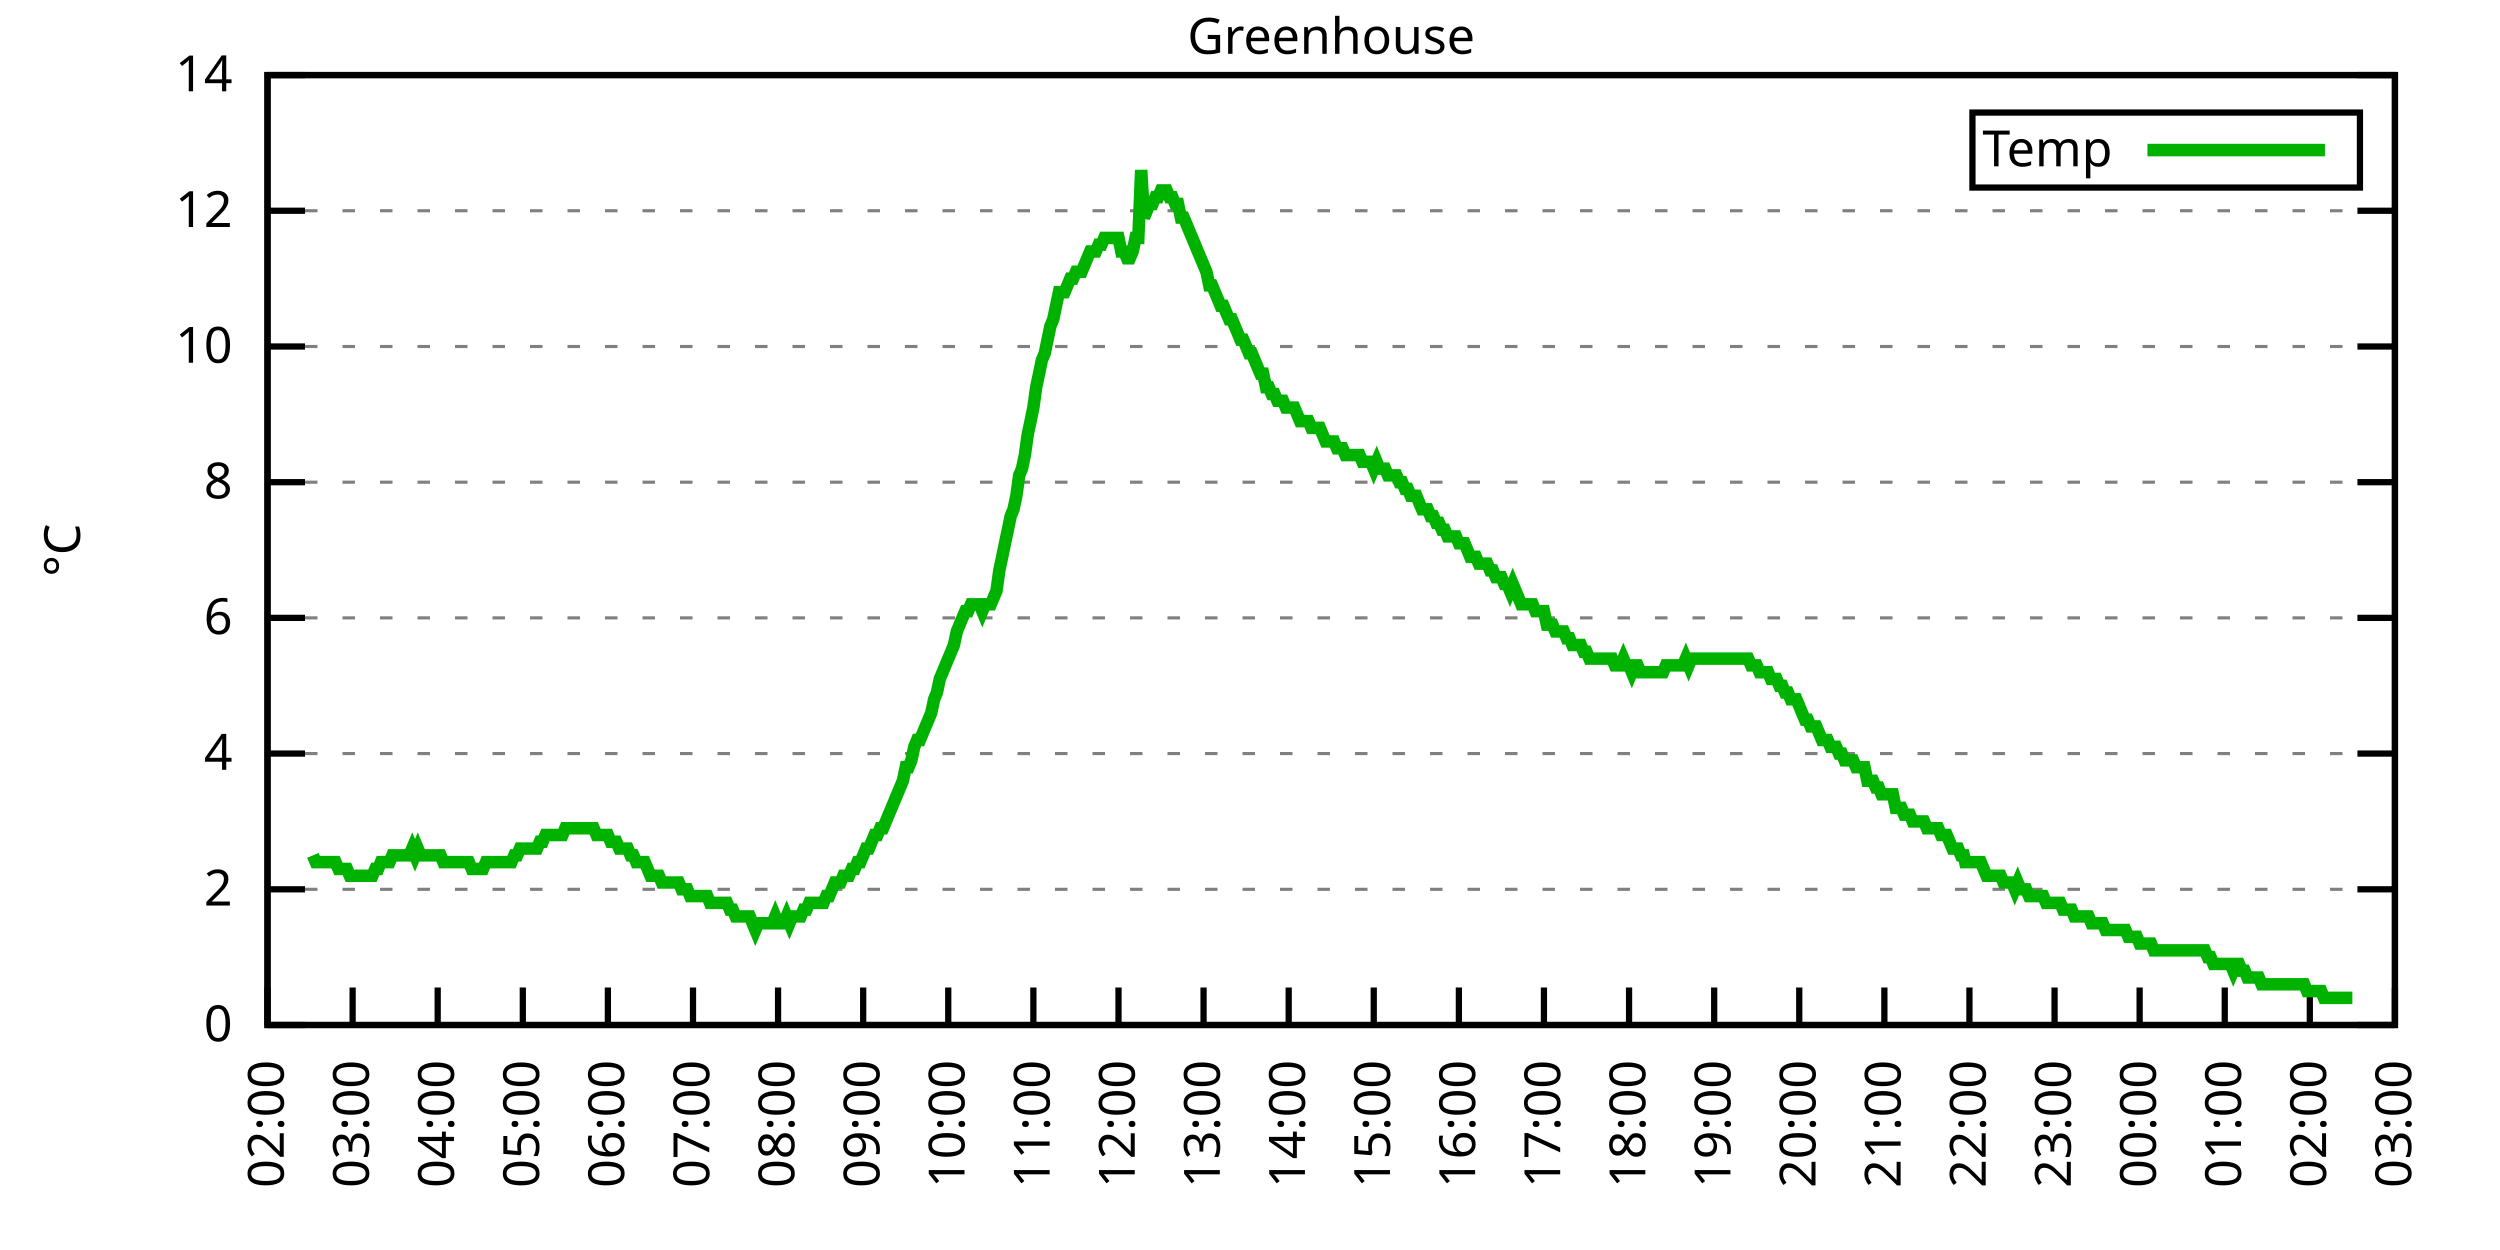
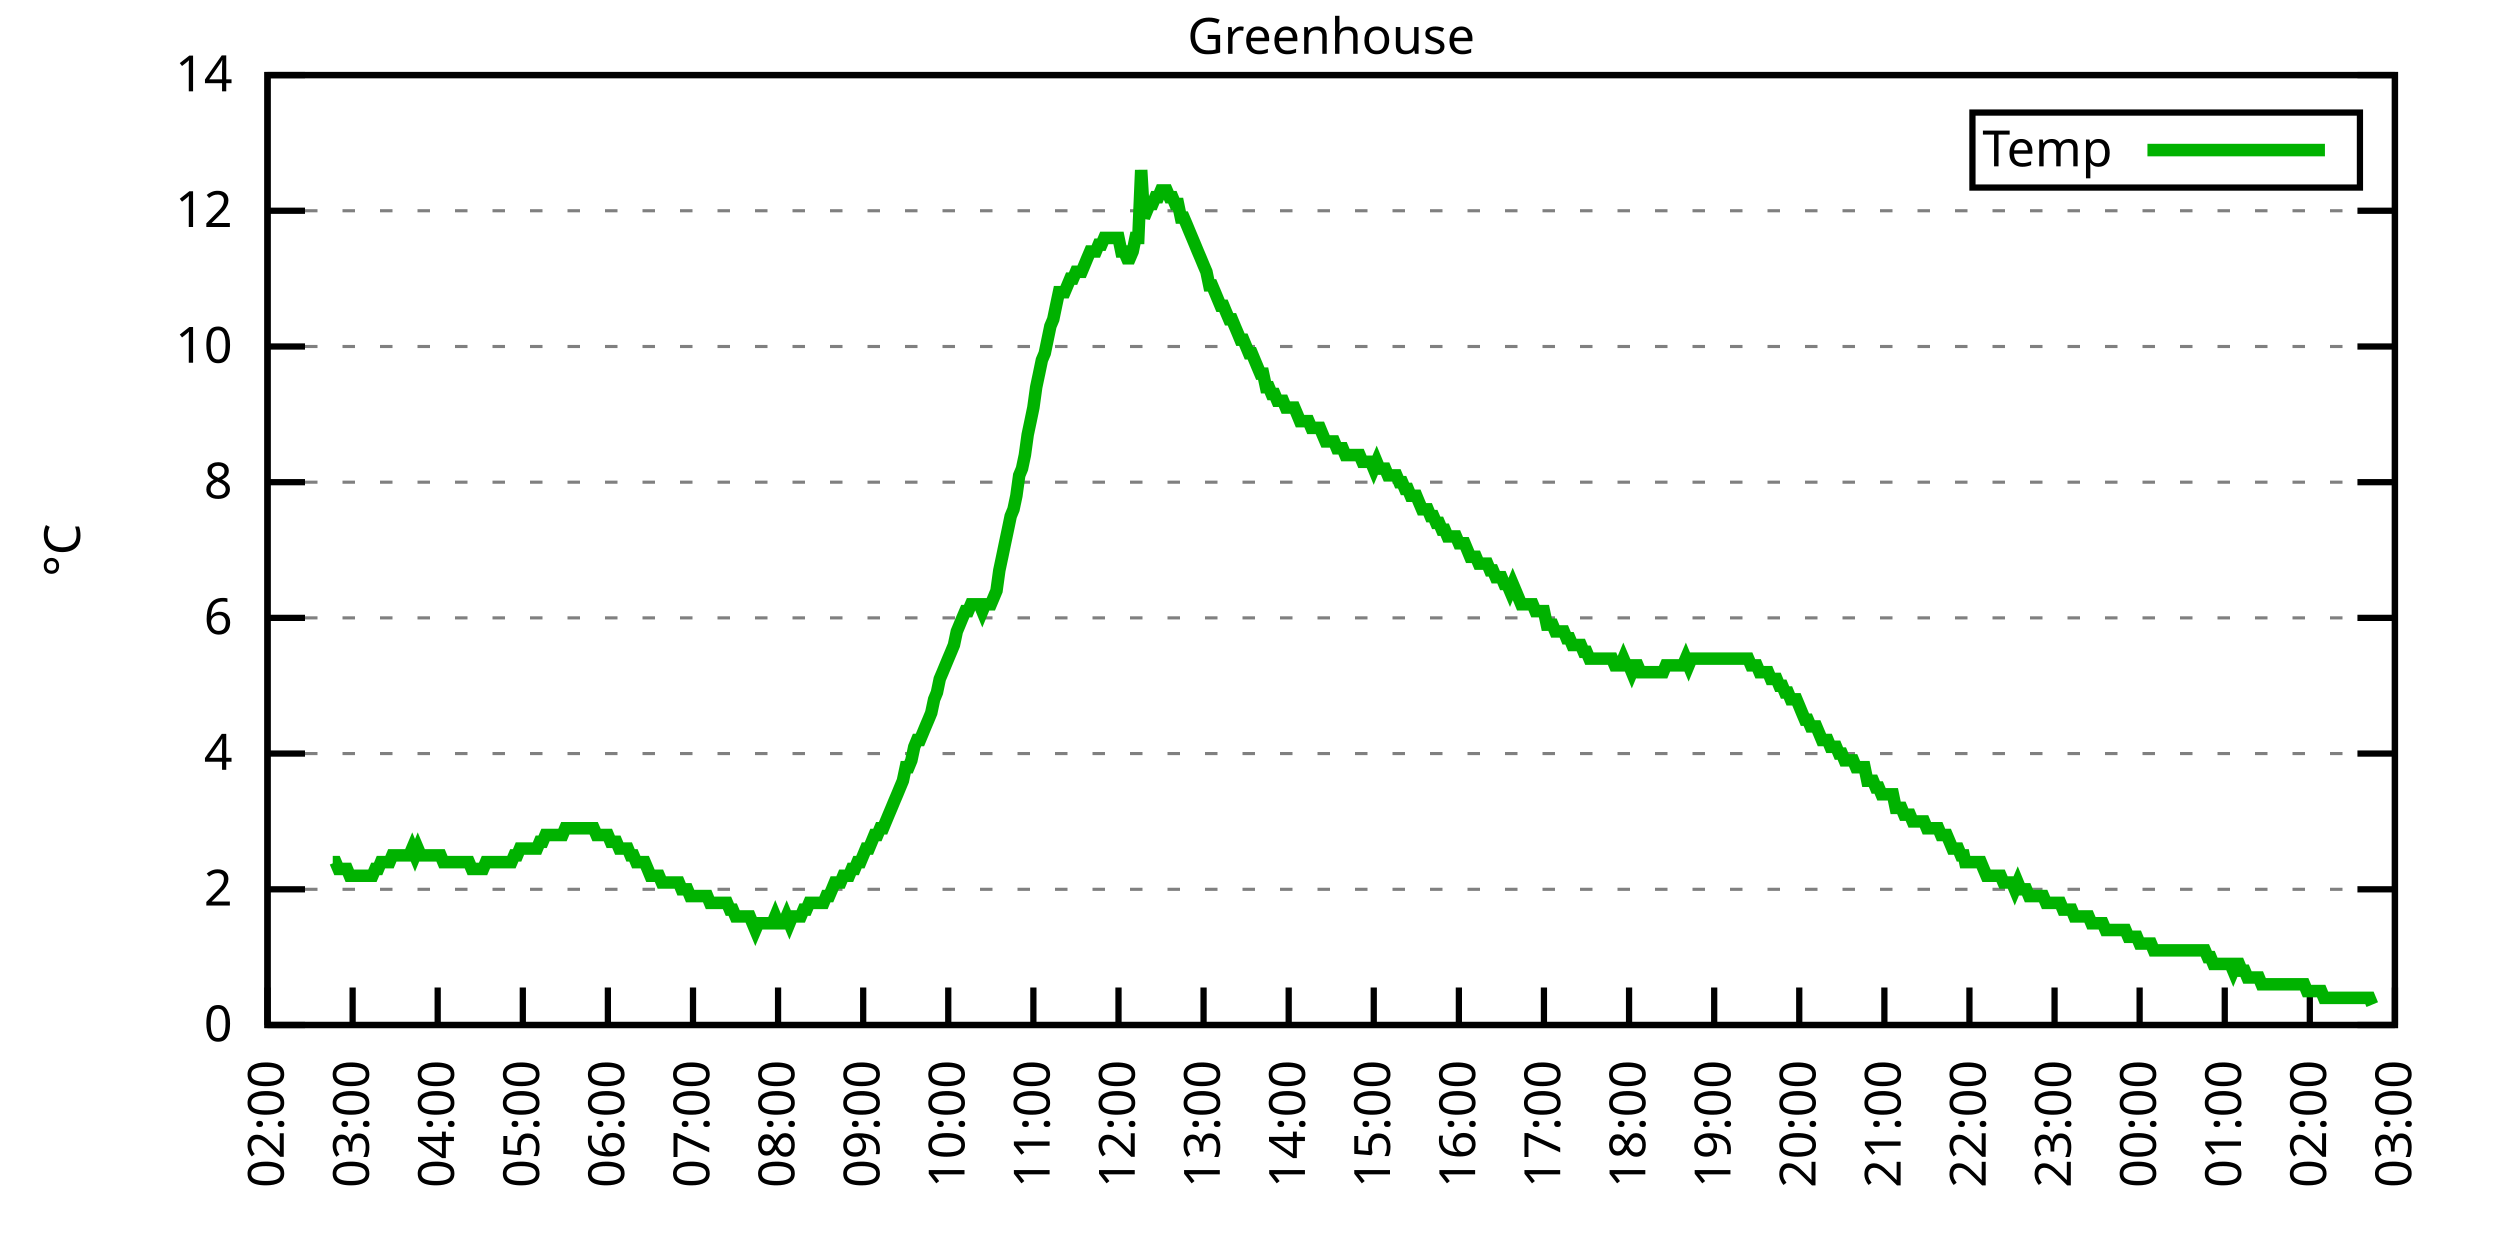
<svg xmlns="http://www.w3.org/2000/svg" xmlns:xlink="http://www.w3.org/1999/xlink" width="400" height="200" viewBox="0 0 400 200">
  <g id="gnuplot_canvas">
    <rect x="0" y="0" width="400" height="200" fill="none" />
    <defs>
      <circle id="gpDot" r="0.5" stroke-width="0.5" stroke="currentColor" />
      <path id="gpPt0" stroke-width="0.333" stroke="currentColor" d="M-1,0 h2 M0,-1 v2" />
      <path id="gpPt1" stroke-width="0.333" stroke="currentColor" d="M-1,-1 L1,1 M1,-1 L-1,1" />
      <path id="gpPt2" stroke-width="0.333" stroke="currentColor" d="M-1,0 L1,0 M0,-1 L0,1 M-1,-1 L1,1 M-1,1 L1,-1" />
      <rect id="gpPt3" stroke-width="0.333" stroke="currentColor" x="-1" y="-1" width="2" height="2" />
      <rect id="gpPt4" stroke-width="0.333" stroke="currentColor" fill="currentColor" x="-1" y="-1" width="2" height="2" />
      <circle id="gpPt5" stroke-width="0.333" stroke="currentColor" cx="0" cy="0" r="1" />
      <use xlink:href="#gpPt5" id="gpPt6" fill="currentColor" stroke="none" />
      <path id="gpPt7" stroke-width="0.333" stroke="currentColor" d="M0,-1.33 L-1.33,0.67 L1.33,0.67 z" />
      <use xlink:href="#gpPt7" id="gpPt8" fill="currentColor" stroke="none" />
      <use xlink:href="#gpPt7" id="gpPt9" stroke="currentColor" transform="rotate(180)" />
      <use xlink:href="#gpPt9" id="gpPt10" fill="currentColor" stroke="none" />
      <use xlink:href="#gpPt3" id="gpPt11" stroke="currentColor" transform="rotate(45)" />
      <use xlink:href="#gpPt11" id="gpPt12" fill="currentColor" stroke="none" />
      <path id="gpPt13" stroke-width="0.333" stroke="currentColor" d="M0,1.330 L1.265,0.411 L0.782,-1.067 L-0.782,-1.076 L-1.265,0.411 z" />
      <use xlink:href="#gpPt13" id="gpPt14" fill="currentColor" stroke="none" />
      <filter id="textbox" filterUnits="objectBoundingBox" x="0" y="0" height="1" width="1">
        <feFlood flood-color="white" flood-opacity="1" result="bgnd" />
        <feComposite in="SourceGraphic" in2="bgnd" operator="atop" />
      </filter>
      <filter id="greybox" filterUnits="objectBoundingBox" x="0" y="0" height="1" width="1">
        <feFlood flood-color="lightgrey" flood-opacity="1" result="grey" />
        <feComposite in="SourceGraphic" in2="grey" operator="atop" />
      </filter>
    </defs>
    <g fill="none" color="white" stroke="currentColor" stroke-width="1.00" stroke-linecap="butt" stroke-linejoin="miter">
</g>
    <g fill="none" color="black" stroke="currentColor" stroke-width="1.00" stroke-linecap="butt" stroke-linejoin="miter">
      <g stroke="none" shape-rendering="crispEdges">
        <polygon fill="rgb(255, 255, 255)" points="42.80,164.00 383.18,164.00 383.18,12.02 42.80,12.02 " />
      </g>
    </g>
    <g fill="none" color="black" stroke="currentColor" stroke-width="1.00" stroke-linecap="butt" stroke-linejoin="miter">
</g>
    <g fill="none" color="black" stroke="black" stroke-width="0.50" stroke-linecap="butt" stroke-linejoin="miter">
</g>
    <g fill="none" color="gray" stroke="currentColor" stroke-width="0.50" stroke-linecap="butt" stroke-linejoin="miter">
      <path stroke="gray" stroke-dasharray="2,4" class="gridline" d="M42.80,164.00 L383.19,164.00  " />
    </g>
    <g fill="none" color="gray" stroke="gray" stroke-width="1.00" stroke-linecap="butt" stroke-linejoin="miter">
</g>
    <g fill="none" color="black" stroke="currentColor" stroke-width="1.00" stroke-linecap="butt" stroke-linejoin="miter">
      <path stroke="black" d="M42.80,164.00 L48.80,164.00 M383.19,164.00 L377.19,164.00  " />
      <g transform="translate(37.20,166.60)" stroke="none" fill="black" font-family="Sans" font-size="8.00" text-anchor="end">
        <text>
          <tspan font-family="Sans"> 0</tspan>
        </text>
      </g>
    </g>
    <g fill="none" color="black" stroke="currentColor" stroke-width="1.00" stroke-linecap="butt" stroke-linejoin="miter">
</g>
    <g fill="none" color="black" stroke="black" stroke-width="0.50" stroke-linecap="butt" stroke-linejoin="miter">
</g>
    <g fill="none" color="gray" stroke="currentColor" stroke-width="0.50" stroke-linecap="butt" stroke-linejoin="miter">
      <path stroke="gray" stroke-dasharray="2,4" class="gridline" d="M42.80,142.29 L383.19,142.29  " />
    </g>
    <g fill="none" color="gray" stroke="gray" stroke-width="1.00" stroke-linecap="butt" stroke-linejoin="miter">
</g>
    <g fill="none" color="black" stroke="currentColor" stroke-width="1.00" stroke-linecap="butt" stroke-linejoin="miter">
      <path stroke="black" d="M42.80,142.29 L48.80,142.29 M383.19,142.29 L377.19,142.29  " />
      <g transform="translate(37.20,144.89)" stroke="none" fill="black" font-family="Sans" font-size="8.00" text-anchor="end">
        <text>
          <tspan font-family="Sans"> 2</tspan>
        </text>
      </g>
    </g>
    <g fill="none" color="black" stroke="currentColor" stroke-width="1.00" stroke-linecap="butt" stroke-linejoin="miter">
</g>
    <g fill="none" color="black" stroke="black" stroke-width="0.50" stroke-linecap="butt" stroke-linejoin="miter">
</g>
    <g fill="none" color="gray" stroke="currentColor" stroke-width="0.50" stroke-linecap="butt" stroke-linejoin="miter">
      <path stroke="gray" stroke-dasharray="2,4" class="gridline" d="M42.80,120.57 L383.19,120.57  " />
    </g>
    <g fill="none" color="gray" stroke="gray" stroke-width="1.00" stroke-linecap="butt" stroke-linejoin="miter">
</g>
    <g fill="none" color="black" stroke="currentColor" stroke-width="1.00" stroke-linecap="butt" stroke-linejoin="miter">
      <path stroke="black" d="M42.80,120.57 L48.80,120.57 M383.19,120.57 L377.19,120.57  " />
      <g transform="translate(37.20,123.17)" stroke="none" fill="black" font-family="Sans" font-size="8.00" text-anchor="end">
        <text>
          <tspan font-family="Sans"> 4</tspan>
        </text>
      </g>
    </g>
    <g fill="none" color="black" stroke="currentColor" stroke-width="1.00" stroke-linecap="butt" stroke-linejoin="miter">
</g>
    <g fill="none" color="black" stroke="black" stroke-width="0.50" stroke-linecap="butt" stroke-linejoin="miter">
</g>
    <g fill="none" color="gray" stroke="currentColor" stroke-width="0.50" stroke-linecap="butt" stroke-linejoin="miter">
      <path stroke="gray" stroke-dasharray="2,4" class="gridline" d="M42.80,98.86 L383.19,98.86  " />
    </g>
    <g fill="none" color="gray" stroke="gray" stroke-width="1.00" stroke-linecap="butt" stroke-linejoin="miter">
</g>
    <g fill="none" color="black" stroke="currentColor" stroke-width="1.00" stroke-linecap="butt" stroke-linejoin="miter">
      <path stroke="black" d="M42.80,98.86 L48.80,98.86 M383.19,98.86 L377.19,98.86  " />
      <g transform="translate(37.20,101.46)" stroke="none" fill="black" font-family="Sans" font-size="8.00" text-anchor="end">
        <text>
          <tspan font-family="Sans"> 6</tspan>
        </text>
      </g>
    </g>
    <g fill="none" color="black" stroke="currentColor" stroke-width="1.00" stroke-linecap="butt" stroke-linejoin="miter">
</g>
    <g fill="none" color="black" stroke="black" stroke-width="0.50" stroke-linecap="butt" stroke-linejoin="miter">
</g>
    <g fill="none" color="gray" stroke="currentColor" stroke-width="0.50" stroke-linecap="butt" stroke-linejoin="miter">
      <path stroke="gray" stroke-dasharray="2,4" class="gridline" d="M42.80,77.15 L383.19,77.15  " />
    </g>
    <g fill="none" color="gray" stroke="gray" stroke-width="1.00" stroke-linecap="butt" stroke-linejoin="miter">
</g>
    <g fill="none" color="black" stroke="currentColor" stroke-width="1.00" stroke-linecap="butt" stroke-linejoin="miter">
      <path stroke="black" d="M42.80,77.15 L48.80,77.15 M383.19,77.15 L377.19,77.15  " />
      <g transform="translate(37.20,79.75)" stroke="none" fill="black" font-family="Sans" font-size="8.00" text-anchor="end">
        <text>
          <tspan font-family="Sans"> 8</tspan>
        </text>
      </g>
    </g>
    <g fill="none" color="black" stroke="currentColor" stroke-width="1.00" stroke-linecap="butt" stroke-linejoin="miter">
</g>
    <g fill="none" color="black" stroke="black" stroke-width="0.50" stroke-linecap="butt" stroke-linejoin="miter">
</g>
    <g fill="none" color="gray" stroke="currentColor" stroke-width="0.50" stroke-linecap="butt" stroke-linejoin="miter">
      <path stroke="gray" stroke-dasharray="2,4" class="gridline" d="M42.80,55.44 L383.19,55.44  " />
    </g>
    <g fill="none" color="gray" stroke="gray" stroke-width="1.00" stroke-linecap="butt" stroke-linejoin="miter">
</g>
    <g fill="none" color="black" stroke="currentColor" stroke-width="1.00" stroke-linecap="butt" stroke-linejoin="miter">
      <path stroke="black" d="M42.80,55.44 L48.80,55.44 M383.19,55.44 L377.19,55.44  " />
      <g transform="translate(37.20,58.04)" stroke="none" fill="black" font-family="Sans" font-size="8.00" text-anchor="end">
        <text>
          <tspan font-family="Sans"> 10</tspan>
        </text>
      </g>
    </g>
    <g fill="none" color="black" stroke="currentColor" stroke-width="1.00" stroke-linecap="butt" stroke-linejoin="miter">
</g>
    <g fill="none" color="black" stroke="black" stroke-width="0.50" stroke-linecap="butt" stroke-linejoin="miter">
</g>
    <g fill="none" color="gray" stroke="currentColor" stroke-width="0.50" stroke-linecap="butt" stroke-linejoin="miter">
      <path stroke="gray" stroke-dasharray="2,4" class="gridline" d="M42.80,33.72 L383.19,33.72  " />
    </g>
    <g fill="none" color="gray" stroke="gray" stroke-width="1.00" stroke-linecap="butt" stroke-linejoin="miter">
</g>
    <g fill="none" color="black" stroke="currentColor" stroke-width="1.00" stroke-linecap="butt" stroke-linejoin="miter">
      <path stroke="black" d="M42.80,33.72 L48.80,33.72 M383.19,33.72 L377.19,33.72  " />
      <g transform="translate(37.20,36.32)" stroke="none" fill="black" font-family="Sans" font-size="8.00" text-anchor="end">
        <text>
          <tspan font-family="Sans"> 12</tspan>
        </text>
      </g>
    </g>
    <g fill="none" color="black" stroke="currentColor" stroke-width="1.00" stroke-linecap="butt" stroke-linejoin="miter">
</g>
    <g fill="none" color="black" stroke="black" stroke-width="0.50" stroke-linecap="butt" stroke-linejoin="miter">
</g>
    <g fill="none" color="gray" stroke="currentColor" stroke-width="0.50" stroke-linecap="butt" stroke-linejoin="miter">
      <path stroke="gray" stroke-dasharray="2,4" class="gridline" d="M42.80,12.01 L383.19,12.01  " />
    </g>
    <g fill="none" color="gray" stroke="gray" stroke-width="1.00" stroke-linecap="butt" stroke-linejoin="miter">
</g>
    <g fill="none" color="black" stroke="currentColor" stroke-width="1.00" stroke-linecap="butt" stroke-linejoin="miter">
      <path stroke="black" d="M42.80,12.01 L48.80,12.01 M383.19,12.01 L377.19,12.01  " />
      <g transform="translate(37.20,14.61)" stroke="none" fill="black" font-family="Sans" font-size="8.00" text-anchor="end">
        <text>
          <tspan font-family="Sans"> 14</tspan>
        </text>
      </g>
    </g>
    <g fill="none" color="black" stroke="currentColor" stroke-width="1.00" stroke-linecap="butt" stroke-linejoin="miter">
      <path stroke="black" d="M42.80,164.00 L42.80,158.00  " />
      <g transform="translate(45.40,169.60) rotate(270.00)" stroke="none" fill="black" font-family="Sans" font-size="8.00" text-anchor="end">
        <text>
          <tspan font-family="Sans">02:00</tspan>
        </text>
      </g>
    </g>
    <g fill="none" color="black" stroke="currentColor" stroke-width="1.00" stroke-linecap="butt" stroke-linejoin="miter">
      <path stroke="black" d="M56.42,164.00 L56.42,158.00  " />
      <g transform="translate(59.02,169.60) rotate(270.00)" stroke="none" fill="black" font-family="Sans" font-size="8.00" text-anchor="end">
        <text>
          <tspan font-family="Sans">03:00</tspan>
        </text>
      </g>
    </g>
    <g fill="none" color="black" stroke="currentColor" stroke-width="1.00" stroke-linecap="butt" stroke-linejoin="miter">
      <path stroke="black" d="M70.03,164.00 L70.03,158.00  " />
      <g transform="translate(72.63,169.60) rotate(270.00)" stroke="none" fill="black" font-family="Sans" font-size="8.00" text-anchor="end">
        <text>
          <tspan font-family="Sans">04:00</tspan>
        </text>
      </g>
    </g>
    <g fill="none" color="black" stroke="currentColor" stroke-width="1.00" stroke-linecap="butt" stroke-linejoin="miter">
      <path stroke="black" d="M83.65,164.00 L83.65,158.00  " />
      <g transform="translate(86.25,169.60) rotate(270.00)" stroke="none" fill="black" font-family="Sans" font-size="8.00" text-anchor="end">
        <text>
          <tspan font-family="Sans">05:00</tspan>
        </text>
      </g>
    </g>
    <g fill="none" color="black" stroke="currentColor" stroke-width="1.00" stroke-linecap="butt" stroke-linejoin="miter">
      <path stroke="black" d="M97.26,164.00 L97.26,158.00  " />
      <g transform="translate(99.86,169.60) rotate(270.00)" stroke="none" fill="black" font-family="Sans" font-size="8.00" text-anchor="end">
        <text>
          <tspan font-family="Sans">06:00</tspan>
        </text>
      </g>
    </g>
    <g fill="none" color="black" stroke="currentColor" stroke-width="1.00" stroke-linecap="butt" stroke-linejoin="miter">
      <path stroke="black" d="M110.88,164.00 L110.88,158.00  " />
      <g transform="translate(113.48,169.60) rotate(270.00)" stroke="none" fill="black" font-family="Sans" font-size="8.00" text-anchor="end">
        <text>
          <tspan font-family="Sans">07:00</tspan>
        </text>
      </g>
    </g>
    <g fill="none" color="black" stroke="currentColor" stroke-width="1.00" stroke-linecap="butt" stroke-linejoin="miter">
      <path stroke="black" d="M124.49,164.00 L124.49,158.00  " />
      <g transform="translate(127.09,169.60) rotate(270.00)" stroke="none" fill="black" font-family="Sans" font-size="8.00" text-anchor="end">
        <text>
          <tspan font-family="Sans">08:00</tspan>
        </text>
      </g>
    </g>
    <g fill="none" color="black" stroke="currentColor" stroke-width="1.00" stroke-linecap="butt" stroke-linejoin="miter">
      <path stroke="black" d="M138.11,164.00 L138.11,158.00  " />
      <g transform="translate(140.71,169.60) rotate(270.00)" stroke="none" fill="black" font-family="Sans" font-size="8.00" text-anchor="end">
        <text>
          <tspan font-family="Sans">09:00</tspan>
        </text>
      </g>
    </g>
    <g fill="none" color="black" stroke="currentColor" stroke-width="1.00" stroke-linecap="butt" stroke-linejoin="miter">
      <path stroke="black" d="M151.72,164.00 L151.72,158.00  " />
      <g transform="translate(154.32,169.60) rotate(270.00)" stroke="none" fill="black" font-family="Sans" font-size="8.00" text-anchor="end">
        <text>
          <tspan font-family="Sans">10:00</tspan>
        </text>
      </g>
    </g>
    <g fill="none" color="black" stroke="currentColor" stroke-width="1.00" stroke-linecap="butt" stroke-linejoin="miter">
      <path stroke="black" d="M165.34,164.00 L165.34,158.00  " />
      <g transform="translate(167.94,169.60) rotate(270.00)" stroke="none" fill="black" font-family="Sans" font-size="8.00" text-anchor="end">
        <text>
          <tspan font-family="Sans">11:00</tspan>
        </text>
      </g>
    </g>
    <g fill="none" color="black" stroke="currentColor" stroke-width="1.00" stroke-linecap="butt" stroke-linejoin="miter">
      <path stroke="black" d="M178.96,164.00 L178.96,158.00  " />
      <g transform="translate(181.56,169.60) rotate(270.00)" stroke="none" fill="black" font-family="Sans" font-size="8.00" text-anchor="end">
        <text>
          <tspan font-family="Sans">12:00</tspan>
        </text>
      </g>
    </g>
    <g fill="none" color="black" stroke="currentColor" stroke-width="1.00" stroke-linecap="butt" stroke-linejoin="miter">
      <path stroke="black" d="M192.57,164.00 L192.57,158.00  " />
      <g transform="translate(195.17,169.60) rotate(270.00)" stroke="none" fill="black" font-family="Sans" font-size="8.00" text-anchor="end">
        <text>
          <tspan font-family="Sans">13:00</tspan>
        </text>
      </g>
    </g>
    <g fill="none" color="black" stroke="currentColor" stroke-width="1.00" stroke-linecap="butt" stroke-linejoin="miter">
      <path stroke="black" d="M206.19,164.00 L206.19,158.00  " />
      <g transform="translate(208.79,169.60) rotate(270.00)" stroke="none" fill="black" font-family="Sans" font-size="8.00" text-anchor="end">
        <text>
          <tspan font-family="Sans">14:00</tspan>
        </text>
      </g>
    </g>
    <g fill="none" color="black" stroke="currentColor" stroke-width="1.00" stroke-linecap="butt" stroke-linejoin="miter">
      <path stroke="black" d="M219.80,164.00 L219.80,158.00  " />
      <g transform="translate(222.40,169.60) rotate(270.00)" stroke="none" fill="black" font-family="Sans" font-size="8.00" text-anchor="end">
        <text>
          <tspan font-family="Sans">15:00</tspan>
        </text>
      </g>
    </g>
    <g fill="none" color="black" stroke="currentColor" stroke-width="1.00" stroke-linecap="butt" stroke-linejoin="miter">
      <path stroke="black" d="M233.42,164.00 L233.42,158.00  " />
      <g transform="translate(236.02,169.60) rotate(270.00)" stroke="none" fill="black" font-family="Sans" font-size="8.00" text-anchor="end">
        <text>
          <tspan font-family="Sans">16:00</tspan>
        </text>
      </g>
    </g>
    <g fill="none" color="black" stroke="currentColor" stroke-width="1.00" stroke-linecap="butt" stroke-linejoin="miter">
      <path stroke="black" d="M247.03,164.00 L247.03,158.00  " />
      <g transform="translate(249.63,169.60) rotate(270.00)" stroke="none" fill="black" font-family="Sans" font-size="8.00" text-anchor="end">
        <text>
          <tspan font-family="Sans">17:00</tspan>
        </text>
      </g>
    </g>
    <g fill="none" color="black" stroke="currentColor" stroke-width="1.00" stroke-linecap="butt" stroke-linejoin="miter">
      <path stroke="black" d="M260.65,164.00 L260.65,158.00  " />
      <g transform="translate(263.25,169.60) rotate(270.00)" stroke="none" fill="black" font-family="Sans" font-size="8.00" text-anchor="end">
        <text>
          <tspan font-family="Sans">18:00</tspan>
        </text>
      </g>
    </g>
    <g fill="none" color="black" stroke="currentColor" stroke-width="1.00" stroke-linecap="butt" stroke-linejoin="miter">
      <path stroke="black" d="M274.27,164.00 L274.27,158.00  " />
      <g transform="translate(276.87,169.60) rotate(270.00)" stroke="none" fill="black" font-family="Sans" font-size="8.00" text-anchor="end">
        <text>
          <tspan font-family="Sans">19:00</tspan>
        </text>
      </g>
    </g>
    <g fill="none" color="black" stroke="currentColor" stroke-width="1.00" stroke-linecap="butt" stroke-linejoin="miter">
      <path stroke="black" d="M287.88,164.00 L287.88,158.00  " />
      <g transform="translate(290.48,169.60) rotate(270.00)" stroke="none" fill="black" font-family="Sans" font-size="8.00" text-anchor="end">
        <text>
          <tspan font-family="Sans">20:00</tspan>
        </text>
      </g>
    </g>
    <g fill="none" color="black" stroke="currentColor" stroke-width="1.00" stroke-linecap="butt" stroke-linejoin="miter">
      <path stroke="black" d="M301.50,164.00 L301.50,158.00  " />
      <g transform="translate(304.10,169.60) rotate(270.00)" stroke="none" fill="black" font-family="Sans" font-size="8.00" text-anchor="end">
        <text>
          <tspan font-family="Sans">21:00</tspan>
        </text>
      </g>
    </g>
    <g fill="none" color="black" stroke="currentColor" stroke-width="1.00" stroke-linecap="butt" stroke-linejoin="miter">
      <path stroke="black" d="M315.11,164.00 L315.11,158.00  " />
      <g transform="translate(317.71,169.60) rotate(270.00)" stroke="none" fill="black" font-family="Sans" font-size="8.00" text-anchor="end">
        <text>
          <tspan font-family="Sans">22:00</tspan>
        </text>
      </g>
    </g>
    <g fill="none" color="black" stroke="currentColor" stroke-width="1.00" stroke-linecap="butt" stroke-linejoin="miter">
      <path stroke="black" d="M328.73,164.00 L328.73,158.00  " />
      <g transform="translate(331.33,169.60) rotate(270.00)" stroke="none" fill="black" font-family="Sans" font-size="8.00" text-anchor="end">
        <text>
          <tspan font-family="Sans">23:00</tspan>
        </text>
      </g>
    </g>
    <g fill="none" color="black" stroke="currentColor" stroke-width="1.00" stroke-linecap="butt" stroke-linejoin="miter">
      <path stroke="black" d="M342.34,164.00 L342.34,158.00  " />
      <g transform="translate(344.94,169.60) rotate(270.00)" stroke="none" fill="black" font-family="Sans" font-size="8.00" text-anchor="end">
        <text>
          <tspan font-family="Sans">00:00</tspan>
        </text>
      </g>
    </g>
    <g fill="none" color="black" stroke="currentColor" stroke-width="1.00" stroke-linecap="butt" stroke-linejoin="miter">
      <path stroke="black" d="M355.96,164.00 L355.96,158.00  " />
      <g transform="translate(358.56,169.60) rotate(270.00)" stroke="none" fill="black" font-family="Sans" font-size="8.00" text-anchor="end">
        <text>
          <tspan font-family="Sans">01:00</tspan>
        </text>
      </g>
    </g>
    <g fill="none" color="black" stroke="currentColor" stroke-width="1.00" stroke-linecap="butt" stroke-linejoin="miter">
      <path stroke="black" d="M369.57,164.00 L369.57,158.00  " />
      <g transform="translate(372.17,169.60) rotate(270.00)" stroke="none" fill="black" font-family="Sans" font-size="8.00" text-anchor="end">
        <text>
          <tspan font-family="Sans">02:00</tspan>
        </text>
      </g>
    </g>
    <g fill="none" color="black" stroke="currentColor" stroke-width="1.00" stroke-linecap="butt" stroke-linejoin="miter">
      <path stroke="black" d="M383.19,164.00 L383.19,158.00  " />
      <g transform="translate(385.79,169.60) rotate(270.00)" stroke="none" fill="black" font-family="Sans" font-size="8.00" text-anchor="end">
        <text>
          <tspan font-family="Sans">03:00</tspan>
        </text>
      </g>
    </g>
    <g fill="none" color="black" stroke="currentColor" stroke-width="1.00" stroke-linecap="butt" stroke-linejoin="miter">
</g>
    <g fill="none" color="black" stroke="currentColor" stroke-width="1.00" stroke-linecap="butt" stroke-linejoin="miter">
      <path stroke="black" d="M42.80,12.01 L42.80,164.00 L383.19,164.00 L383.19,12.01 L42.80,12.01 Z  " />
    </g>
    <g fill="none" color="black" stroke="currentColor" stroke-width="1.00" stroke-linecap="butt" stroke-linejoin="miter">
</g>
    <g fill="none" color="black" stroke="currentColor" stroke-width="1.00" stroke-linecap="butt" stroke-linejoin="miter">
      <path stroke="black" d="M315.59,30.01 L315.59,18.01 L377.59,18.01 L377.59,30.01 L315.59,30.01 Z  " />
    </g>
    <g id="Greenhouse_plot_1">
      <g fill="none" color="white" stroke="black" stroke-width="2.00" stroke-linecap="butt" stroke-linejoin="miter">
</g>
      <g fill="none" color="black" stroke="currentColor" stroke-width="2.00" stroke-linecap="butt" stroke-linejoin="miter">
        <g transform="translate(337.99,26.61)" stroke="none" fill="black" font-family="Sans" font-size="8.00" text-anchor="end">
          <text>
            <tspan font-family="Sans">Temp</tspan>
          </text>
        </g>
      </g>
      <g fill="none" color="black" stroke="currentColor" stroke-width="2.00" stroke-linecap="butt" stroke-linejoin="miter">
-         <path stroke="rgb(  0, 178,   0)" d="M343.59,24.01 L371.99,24.01 M50.06,136.86 L50.52,137.94 L50.97,137.94 L51.42,137.94 L51.88,137.94 L52.33,137.94   L52.78,137.94 L53.24,137.94 L53.69,137.94 L54.15,139.03 L54.60,139.03 L55.05,139.03 L55.51,139.03 L55.96,140.12   L56.42,140.12 L56.87,140.12 L57.32,140.12 L57.78,140.12 L58.23,140.12 L58.68,140.12 L59.14,140.12 L59.59,140.12   L60.05,139.03 L60.50,139.03 L60.95,137.94 L61.41,137.94 L61.86,137.94 L62.32,137.94 L62.77,136.86 L63.22,136.86   L63.68,136.86 L64.13,136.86 L64.58,136.86 L65.04,136.86 L65.49,136.86 L65.95,135.77 L66.40,136.86 L66.85,135.77   L67.31,136.86 L67.76,136.86 L68.22,136.86 L68.67,136.86 L69.12,136.86 L69.58,136.86 L70.03,136.86 L70.49,136.86   L70.94,137.94 L71.39,137.94 L71.85,137.94 L72.30,137.94 L72.75,137.94 L73.21,137.94 L73.66,137.94 L74.12,137.94   L74.57,137.94 L75.02,137.94 L75.48,139.03 L75.93,139.03 L76.39,139.03 L76.84,139.03 L77.29,139.03 L77.75,137.94   L78.20,137.94 L78.65,137.94 L79.11,137.94 L79.56,137.94 L80.02,137.94 L80.47,137.94 L80.92,137.94 L81.38,137.94   L81.83,137.94 L82.29,136.86 L82.74,136.86 L83.19,135.77 L83.65,135.77 L84.10,135.77 L84.55,135.77 L85.01,135.77   L85.46,135.77 L85.92,135.77 L86.37,134.69 L86.82,134.69 L87.28,133.60 L87.73,133.60 L88.19,133.60 L88.64,133.60   L89.09,133.60 L89.55,133.60 L90.00,133.60 L90.45,132.52 L90.91,132.52 L91.36,132.52 L91.82,132.52 L92.27,132.52   L92.72,132.52 L93.18,132.52 L93.63,132.52 L94.09,132.52 L94.54,132.52 L94.99,132.52 L95.45,133.60 L95.90,133.60   L96.35,133.60 L96.81,133.60 L97.26,133.60 L97.72,134.69 L98.17,134.69 L98.62,134.69 L99.08,135.77 L99.53,135.77   L99.99,135.77 L100.44,135.77 L100.89,136.86 L101.35,136.86 L101.80,137.94 L102.25,137.94 L102.71,137.94 L103.16,137.94   L103.62,139.03 L104.07,140.12 L104.52,140.12 L104.98,140.12 L105.43,140.12 L105.89,141.20 L106.34,141.20 L106.79,141.20   L107.25,141.20 L107.70,141.20 L108.15,141.20 L108.61,141.20 L109.06,142.29 L109.52,142.29 L109.97,142.29 L110.42,143.37   L110.88,143.37 L111.33,143.37 L111.79,143.37 L112.24,143.37 L112.69,143.37 L113.15,143.37 L113.60,144.46 L114.05,144.46   L114.51,144.46 L114.96,144.46 L115.42,144.46 L115.87,144.46 L116.32,144.46 L116.78,145.54 L117.23,145.54 L117.69,146.63   L118.14,146.63 L118.59,146.63 L119.05,146.63 L119.50,146.63 L119.96,146.63 L120.41,147.72 L120.86,148.80 L121.32,147.72   L121.77,147.72 L122.22,147.72 L122.68,147.72 L123.13,147.72 L123.59,147.72 L124.04,146.63 L124.49,147.72 L124.95,147.72   L125.40,147.72 L125.86,146.63 L126.31,147.72 L126.76,146.63 L127.22,146.63 L127.67,146.63 L128.12,146.63 L128.58,145.54   L129.03,145.54 L129.49,144.46 L129.94,144.46 L130.39,144.46 L130.85,144.46 L131.30,144.46 L131.76,144.46 L132.21,143.37   L132.66,143.37 L133.12,142.29 L133.57,141.20 L134.02,141.20 L134.48,141.20 L134.93,140.12 L135.39,140.12 L135.84,140.12   L136.29,139.03 L136.75,139.03 L137.20,137.94 L137.66,137.94 L138.11,136.86 L138.56,135.77 L139.02,135.77 L139.47,134.69   L139.92,133.60 L140.38,133.60 L140.83,132.52 L141.29,132.52 L141.74,131.43 L142.19,130.35 L142.65,129.26 L143.10,128.17   L143.56,127.09 L144.01,126.00 L144.46,124.92 L144.92,122.75 L145.37,122.75 L145.82,121.66 L146.28,119.49 L146.73,118.40   L147.19,118.40 L147.64,117.32 L148.09,116.23 L148.55,115.15 L149.00,114.06 L149.46,111.89 L149.91,110.80 L150.36,108.63   L150.82,107.55 L151.27,106.46 L151.72,105.38 L152.18,104.29 L152.63,103.20 L153.09,101.03 L153.54,99.95 L153.99,98.86   L154.45,97.78 L154.90,97.78 L155.36,96.69 L155.81,96.69 L156.26,96.69 L156.72,96.69 L157.17,97.78 L157.62,96.69   L158.08,96.69 L158.53,96.69 L158.99,95.60 L159.44,94.52 L159.89,91.26 L160.35,89.09 L160.80,86.92 L161.26,84.75   L161.71,82.58 L162.16,81.49 L162.62,79.32 L163.07,76.06 L163.52,74.98 L163.98,72.81 L164.43,69.55 L164.89,67.38   L165.34,65.21 L165.79,61.95 L166.25,59.78 L166.70,57.61 L167.16,56.52 L167.61,54.35 L168.06,52.18 L168.52,51.09   L168.97,48.92 L169.43,46.75 L169.88,46.75 L170.33,46.75 L170.79,45.66 L171.24,44.58 L171.69,44.58 L172.15,43.49   L172.60,43.49 L173.06,43.49 L173.51,42.41 L173.96,41.32 L174.42,40.24 L174.87,40.24 L175.33,40.24 L175.78,39.15   L176.23,39.15 L176.69,38.07 L177.14,38.07 L177.59,38.07 L178.05,38.07 L178.50,38.07 L178.96,38.07 L179.41,40.24   L179.86,40.24 L180.32,41.32 L180.77,41.32 L181.23,40.24 L181.68,38.07 L182.13,38.07 L182.59,27.21 L183.04,34.81   L183.49,33.72 L183.95,32.64 L184.40,32.64 L184.86,31.55 L185.31,31.55 L185.76,30.47 L186.22,30.47 L186.67,30.47   L187.13,31.55 L187.58,31.55 L188.03,32.64 L188.49,32.64 L188.94,34.81 L189.39,34.81 L189.85,35.89 L190.30,36.98   L190.76,38.07 L191.21,39.15 L191.66,40.24 L192.12,41.32 L192.57,42.41 L193.03,43.49 L193.48,45.66 L193.93,45.66   L194.39,46.75 L194.84,47.84 L195.29,48.92 L195.75,48.92 L196.20,50.01 L196.66,51.09 L197.11,51.09 L197.56,52.18   L198.02,53.26 L198.47,54.35 L198.93,54.35 L199.38,55.44 L199.83,56.52 L200.29,56.52 L200.74,57.61 L201.19,58.69   L201.65,59.78 L202.10,59.78 L202.56,61.95 L203.01,61.95 L203.46,63.04 L203.92,63.04 L204.37,64.12 L204.83,64.12   L205.28,64.12 L205.73,65.21 L206.19,65.21 L206.64,65.21 L207.09,65.21 L207.55,66.29 L208.00,67.38 L208.46,67.38   L208.91,67.38 L209.36,67.38 L209.82,68.46 L210.27,68.46 L210.73,68.46 L211.18,68.46 L211.63,69.55 L212.09,70.63   L212.54,70.63 L213.00,70.63 L213.45,70.63 L213.90,71.72 L214.36,71.72 L214.81,71.72 L215.26,72.81 L215.72,72.81   L216.17,72.81 L216.63,72.81 L217.08,72.81 L217.53,72.81 L217.99,73.89 L218.44,73.89 L218.90,73.89 L219.35,73.89   L219.80,74.98 L220.26,73.89 L220.71,74.98 L221.16,74.98 L221.62,74.98 L222.07,76.06 L222.53,76.06 L222.98,76.06   L223.43,76.06 L223.89,77.15 L224.34,77.15 L224.80,78.23 L225.25,78.23 L225.70,79.32 L226.16,79.32 L226.61,79.32   L227.06,80.41 L227.52,81.49 L227.97,81.49 L228.43,81.49 L228.88,82.58 L229.33,82.58 L229.79,83.66 L230.24,83.66   L230.70,84.75 L231.15,84.75 L231.60,85.83 L232.06,85.83 L232.51,85.83 L232.96,85.83 L233.42,86.92 L233.87,86.92   L234.33,86.92 L234.78,88.00 L235.23,89.09 L235.69,89.09 L236.14,89.09 L236.60,90.18 L237.05,90.18 L237.50,90.18   L237.96,90.18 L238.41,91.26 L238.86,91.26 L239.32,92.35 L239.77,92.35 L240.23,92.35 L240.68,93.43 L241.13,93.43   L241.59,94.52 L242.04,93.43 L242.50,94.52 L242.95,95.60 L243.40,96.69 L243.86,96.69 L244.31,96.69 L244.76,96.69   L245.22,96.69 L245.67,97.78 L246.13,97.78 L246.58,97.78 L247.03,97.78 L247.49,99.95 L247.94,99.95 L248.40,99.95   L248.85,101.03 L249.30,101.03 L249.76,101.03 L250.21,101.03 L250.66,102.12 L251.12,102.12 L251.57,103.20 L252.03,103.20   L252.48,103.20 L252.93,103.20 L253.39,104.29 L253.84,104.29 L254.30,105.38 L254.75,105.38 L255.20,105.38 L255.66,105.38   L256.11,105.38 L256.56,105.38 L257.02,105.38 L257.47,105.38 L257.93,105.38 L258.38,106.46 L258.83,106.46 L259.29,106.46   L259.74,105.38 L260.20,106.46 L260.65,106.46 L261.10,107.55 L261.56,106.46 L262.01,106.46 L262.47,107.55 L262.92,107.55   L263.37,107.55 L263.83,107.55 L264.28,107.55 L264.73,107.55 L265.19,107.55 L265.64,107.55 L266.10,107.55 L266.55,106.46   L267.00,106.46 L267.46,106.46 L267.91,106.46 L268.37,106.46 L268.82,106.46 L269.27,106.46 L269.73,105.38 L270.18,106.46   L270.63,105.38 L271.09,105.38 L271.54,105.38 L272.00,105.38 L272.45,105.38 L272.90,105.38 L273.36,105.38 L273.81,105.38   L274.27,105.38 L274.72,105.38 L275.17,105.38 L275.63,105.38 L276.08,105.38 L276.53,105.38 L276.99,105.38 L277.44,105.38   L277.90,105.38 L278.35,105.38 L278.80,105.38 L279.26,105.38 L279.71,105.38 L280.17,106.46 L280.62,106.46 L281.07,106.46   L281.53,107.55 L281.98,107.55 L282.43,107.55 L282.89,107.55 L283.34,108.63 L283.80,108.63 L284.25,108.63 L284.70,109.72   L285.16,109.72 L285.61,110.80 L286.07,110.80 L286.52,111.89 L286.97,111.89 L287.43,111.89 L287.88,112.97 L288.33,114.06   L288.79,115.15 L289.24,115.15 L289.70,116.23 L290.15,116.23 L290.60,116.23 L291.06,117.32 L291.51,118.40 L291.97,118.40   L292.42,118.40 L292.87,119.49 L293.33,119.49 L293.78,119.49 L294.23,120.57 L294.69,120.57 L295.14,121.66 L295.60,121.66   L296.05,121.66 L296.50,121.66 L296.96,122.75 L297.41,122.75 L297.87,122.75 L298.32,122.75 L298.77,124.92 L299.23,124.92   L299.68,124.92 L300.13,126.00 L300.59,126.00 L301.04,127.09 L301.50,127.09 L301.95,127.09 L302.40,127.09 L302.86,127.09   L303.31,129.26 L303.77,129.26 L304.22,129.26 L304.67,130.35 L305.13,130.35 L305.58,130.35 L306.03,131.43 L306.49,131.43   L306.94,131.43 L307.40,131.43 L307.85,131.43 L308.30,132.52 L308.76,132.52 L309.21,132.52 L309.67,132.52 L310.12,132.52   L310.57,133.60 L311.03,133.60 L311.48,133.60 L311.94,134.69 L312.39,135.77 L312.84,135.77 L313.30,135.77 L313.75,136.86   L314.20,136.86 L314.43,137.94 L315.11,137.94 L315.57,137.94 L316.02,137.94 L316.47,137.94 L316.93,137.94 L317.38,139.03   L317.84,140.12 L318.29,140.12 L318.74,140.12 L319.20,140.12 L319.65,140.12 L320.10,140.12 L320.56,141.20 L321.01,141.20   L321.47,141.20 L321.92,141.20 L322.37,142.29 L322.83,141.20 L323.28,142.29 L323.74,142.29 L324.19,142.29 L324.64,143.37   L325.10,143.37 L325.55,143.37 L326.00,143.37 L326.46,143.37 L326.91,143.37 L327.37,144.46 L327.82,144.46 L328.27,144.46   L328.73,144.46 L329.18,144.46 L329.64,144.46 L330.09,145.54 L330.54,145.54 L331.00,145.54 L331.45,145.54 L331.90,146.63   L332.36,146.63 L332.81,146.63 L333.27,146.63 L333.72,146.63 L334.17,146.63 L334.63,147.72 L335.08,147.72 L335.54,147.72   L335.99,147.72 L336.44,147.72 L336.90,148.80 L337.35,148.80 L337.80,148.80 L338.26,148.80 L338.71,148.80 L339.17,148.80   L339.62,148.80 L340.07,148.80 L340.53,149.89 L340.98,149.89 L341.44,149.89 L341.89,149.89 L342.34,150.97 L342.80,150.97   L343.25,150.97 L343.70,150.97 L344.16,150.97 L344.61,152.06 L345.07,152.06 L345.52,152.06 L345.97,152.06 L346.43,152.06   L346.88,152.06 L347.34,152.06 L347.79,152.06 L348.24,152.06 L348.70,152.06 L349.15,152.06 L349.60,152.06 L350.06,152.06   L350.51,152.06 L350.97,152.06 L351.42,152.06 L351.87,152.06 L352.33,152.06 L352.78,152.06 L353.24,153.14 L353.69,153.14   L354.14,154.23 L354.60,154.23 L355.05,154.23 L355.50,154.23 L355.96,154.23 L356.41,154.23 L356.87,154.23 L357.32,155.31   L357.77,154.23 L358.23,154.23 L358.68,155.31 L359.14,155.31 L359.59,156.40 L360.04,156.40 L360.50,156.40 L360.95,156.40   L361.41,156.40 L361.86,157.49 L362.31,157.49 L362.77,157.49 L363.22,157.49 L363.67,157.49 L364.13,157.49 L364.58,157.49   L365.04,157.49 L365.49,157.49 L365.94,157.49 L366.40,157.49 L366.85,157.49 L367.31,157.49 L367.76,157.49 L368.21,157.49   L368.67,157.49 L369.12,158.57 L369.57,158.57 L370.03,158.57 L370.48,158.57 L370.94,158.57 L371.39,158.57 L371.84,159.66   L372.30,159.66 L372.75,159.66 L373.21,159.66 L373.66,159.66 L374.11,159.66 L374.57,159.66 L375.02,159.66 L375.47,159.66   L375.93,159.66 L376.38,159.66  " />
+         <path stroke="rgb(  0, 178,   0)" d="M343.59,24.01 L371.99,24.01 M53.24,137.94 L53.69,137.94 L54.15,139.03 L54.60,139.03 L55.05,139.03 L55.51,139.03   L55.96,140.12 L56.42,140.12 L56.87,140.12 L57.32,140.12 L57.78,140.12 L58.23,140.12 L58.68,140.12 L59.14,140.12   L59.59,140.12 L60.05,139.03 L60.50,139.03 L60.95,137.94 L61.41,137.94 L61.86,137.94 L62.32,137.94 L62.77,136.86   L63.22,136.86 L63.68,136.86 L64.13,136.86 L64.58,136.86 L65.04,136.86 L65.49,136.86 L65.95,135.77 L66.40,136.86   L66.85,135.77 L67.31,136.86 L67.76,136.86 L68.22,136.86 L68.67,136.86 L69.12,136.86 L69.58,136.86 L70.03,136.86   L70.49,136.86 L70.94,137.94 L71.39,137.94 L71.85,137.94 L72.30,137.94 L72.75,137.94 L73.21,137.94 L73.66,137.94   L74.12,137.94 L74.57,137.94 L75.02,137.94 L75.48,139.03 L75.93,139.03 L76.39,139.03 L76.84,139.03 L77.29,139.03   L77.75,137.94 L78.20,137.94 L78.65,137.94 L79.11,137.94 L79.56,137.94 L80.02,137.94 L80.47,137.94 L80.92,137.94   L81.38,137.94 L81.83,137.94 L82.29,136.86 L82.74,136.86 L83.19,135.77 L83.65,135.77 L84.10,135.77 L84.55,135.77   L85.01,135.77 L85.46,135.77 L85.92,135.77 L86.37,134.69 L86.82,134.69 L87.28,133.60 L87.73,133.60 L88.19,133.60   L88.64,133.60 L89.09,133.60 L89.55,133.60 L90.00,133.60 L90.45,132.52 L90.91,132.52 L91.36,132.52 L91.82,132.52   L92.27,132.52 L92.72,132.52 L93.18,132.52 L93.63,132.52 L94.09,132.52 L94.54,132.52 L94.99,132.52 L95.45,133.60   L95.90,133.60 L96.35,133.60 L96.81,133.60 L97.26,133.60 L97.72,134.69 L98.17,134.69 L98.62,134.69 L99.08,135.77   L99.53,135.77 L99.99,135.77 L100.44,135.77 L100.89,136.86 L101.35,136.86 L101.80,137.94 L102.25,137.94 L102.71,137.94   L103.16,137.94 L103.62,139.03 L104.07,140.12 L104.52,140.12 L104.98,140.12 L105.43,140.12 L105.89,141.20 L106.34,141.20   L106.79,141.20 L107.25,141.20 L107.70,141.20 L108.15,141.20 L108.61,141.20 L109.06,142.29 L109.52,142.29 L109.97,142.29   L110.42,143.37 L110.88,143.37 L111.33,143.37 L111.79,143.37 L112.24,143.37 L112.69,143.37 L113.15,143.37 L113.60,144.46   L114.05,144.46 L114.51,144.46 L114.96,144.46 L115.42,144.46 L115.87,144.46 L116.32,144.46 L116.78,145.54 L117.23,145.54   L117.69,146.63 L118.14,146.63 L118.59,146.63 L119.05,146.63 L119.50,146.63 L119.96,146.63 L120.41,147.72 L120.86,148.80   L121.32,147.72 L121.77,147.72 L122.22,147.72 L122.68,147.72 L123.13,147.72 L123.59,147.72 L124.04,146.63 L124.49,147.72   L124.95,147.72 L125.40,147.72 L125.86,146.63 L126.31,147.72 L126.76,146.63 L127.22,146.63 L127.67,146.63 L128.12,146.63   L128.58,145.54 L129.03,145.54 L129.49,144.46 L129.94,144.46 L130.39,144.46 L130.85,144.46 L131.30,144.46 L131.76,144.46   L132.21,143.37 L132.66,143.37 L133.12,142.29 L133.57,141.20 L134.02,141.20 L134.48,141.20 L134.93,140.12 L135.39,140.12   L135.84,140.12 L136.29,139.03 L136.75,139.03 L137.20,137.94 L137.66,137.94 L138.11,136.86 L138.56,135.77 L139.02,135.77   L139.47,134.69 L139.92,133.60 L140.38,133.60 L140.83,132.52 L141.29,132.52 L141.74,131.43 L142.19,130.35 L142.65,129.26   L143.10,128.17 L143.56,127.09 L144.01,126.00 L144.46,124.92 L144.92,122.75 L145.37,122.75 L145.82,121.66 L146.28,119.49   L146.73,118.40 L147.19,118.40 L147.64,117.32 L148.09,116.23 L148.55,115.15 L149.00,114.06 L149.46,111.89 L149.91,110.80   L150.36,108.63 L150.82,107.55 L151.27,106.46 L151.72,105.38 L152.18,104.29 L152.63,103.20 L153.09,101.03 L153.54,99.95   L153.99,98.86 L154.45,97.78 L154.90,97.78 L155.36,96.69 L155.81,96.69 L156.26,96.69 L156.72,96.69 L157.17,97.78   L157.62,96.69 L158.08,96.69 L158.53,96.69 L158.99,95.60 L159.44,94.52 L159.89,91.26 L160.35,89.09 L160.80,86.92   L161.26,84.75 L161.71,82.58 L162.16,81.49 L162.62,79.32 L163.07,76.06 L163.52,74.98 L163.98,72.81 L164.43,69.55   L164.89,67.38 L165.34,65.21 L165.79,61.95 L166.25,59.78 L166.70,57.61 L167.16,56.52 L167.61,54.35 L168.06,52.18   L168.52,51.09 L168.97,48.92 L169.43,46.75 L169.88,46.75 L170.33,46.75 L170.79,45.66 L171.24,44.58 L171.69,44.58   L172.15,43.49 L172.60,43.49 L173.06,43.49 L173.51,42.41 L173.96,41.32 L174.42,40.24 L174.87,40.24 L175.33,40.24   L175.78,39.15 L176.23,39.15 L176.69,38.07 L177.14,38.07 L177.59,38.07 L178.05,38.07 L178.50,38.07 L178.96,38.07   L179.41,40.24 L179.86,40.24 L180.32,41.32 L180.77,41.32 L181.23,40.24 L181.68,38.07 L182.13,38.07 L182.59,27.21   L183.04,34.81 L183.49,33.72 L183.95,32.64 L184.40,32.64 L184.86,31.55 L185.31,31.55 L185.76,30.47 L186.22,30.47   L186.67,30.47 L187.13,31.55 L187.58,31.55 L188.03,32.64 L188.49,32.64 L188.94,34.81 L189.39,34.81 L189.85,35.89   L190.30,36.98 L190.76,38.07 L191.21,39.15 L191.66,40.24 L192.12,41.32 L192.57,42.41 L193.03,43.49 L193.48,45.66   L193.93,45.66 L194.39,46.75 L194.84,47.84 L195.29,48.92 L195.75,48.92 L196.20,50.01 L196.66,51.09 L197.11,51.09   L197.56,52.18 L198.02,53.26 L198.47,54.35 L198.93,54.35 L199.38,55.44 L199.83,56.52 L200.29,56.52 L200.74,57.61   L201.19,58.69 L201.65,59.78 L202.10,59.78 L202.56,61.95 L203.01,61.95 L203.46,63.04 L203.92,63.04 L204.37,64.12   L204.83,64.12 L205.28,64.12 L205.73,65.21 L206.19,65.21 L206.64,65.21 L207.09,65.21 L207.55,66.29 L208.00,67.38   L208.46,67.38 L208.91,67.38 L209.36,67.38 L209.82,68.46 L210.27,68.46 L210.73,68.46 L211.18,68.46 L211.63,69.55   L212.09,70.63 L212.54,70.63 L213.00,70.63 L213.45,70.63 L213.90,71.72 L214.36,71.72 L214.81,71.72 L215.26,72.81   L215.72,72.81 L216.17,72.81 L216.63,72.81 L217.08,72.81 L217.53,72.81 L217.99,73.89 L218.44,73.89 L218.90,73.89   L219.35,73.89 L219.80,74.98 L220.26,73.89 L220.71,74.98 L221.16,74.98 L221.62,74.98 L222.07,76.06 L222.53,76.06   L222.98,76.06 L223.43,76.06 L223.89,77.15 L224.34,77.15 L224.80,78.23 L225.25,78.23 L225.70,79.32 L226.16,79.32   L226.61,79.32 L227.06,80.41 L227.52,81.49 L227.97,81.49 L228.43,81.49 L228.88,82.58 L229.33,82.58 L229.79,83.66   L230.24,83.66 L230.70,84.75 L231.15,84.75 L231.60,85.83 L232.06,85.83 L232.51,85.83 L232.96,85.83 L233.42,86.92   L233.87,86.92 L234.33,86.92 L234.78,88.00 L235.23,89.09 L235.69,89.09 L236.14,89.09 L236.60,90.18 L237.05,90.18   L237.50,90.18 L237.96,90.18 L238.41,91.26 L238.86,91.26 L239.32,92.35 L239.77,92.35 L240.23,92.35 L240.68,93.43   L241.13,93.43 L241.59,94.52 L242.04,93.43 L242.50,94.52 L242.95,95.60 L243.40,96.69 L243.86,96.69 L244.31,96.69   L244.76,96.69 L245.22,96.69 L245.67,97.78 L246.13,97.78 L246.58,97.78 L247.03,97.78 L247.49,99.95 L247.94,99.95   L248.40,99.95 L248.85,101.03 L249.30,101.03 L249.76,101.03 L250.21,101.03 L250.66,102.12 L251.12,102.12 L251.57,103.20   L252.03,103.20 L252.48,103.20 L252.93,103.20 L253.39,104.29 L253.84,104.29 L254.30,105.38 L254.75,105.38 L255.20,105.38   L255.66,105.38 L256.11,105.38 L256.56,105.38 L257.02,105.38 L257.47,105.38 L257.93,105.38 L258.38,106.46 L258.83,106.46   L259.29,106.46 L259.74,105.38 L260.20,106.46 L260.65,106.46 L261.10,107.55 L261.56,106.46 L262.01,106.46 L262.47,107.55   L262.92,107.55 L263.37,107.55 L263.83,107.55 L264.28,107.55 L264.73,107.55 L265.19,107.55 L265.64,107.55 L266.10,107.55   L266.55,106.46 L267.00,106.46 L267.46,106.46 L267.91,106.46 L268.37,106.46 L268.82,106.46 L269.27,106.46 L269.73,105.38   L270.18,106.46 L270.63,105.38 L271.09,105.38 L271.54,105.38 L272.00,105.38 L272.45,105.38 L272.90,105.38 L273.36,105.38   L273.81,105.38 L274.27,105.38 L274.72,105.38 L275.17,105.38 L275.63,105.38 L276.08,105.38 L276.53,105.38 L276.99,105.38   L277.44,105.38 L277.90,105.38 L278.35,105.38 L278.80,105.38 L279.26,105.38 L279.71,105.38 L280.17,106.46 L280.62,106.46   L281.07,106.46 L281.53,107.55 L281.98,107.55 L282.43,107.55 L282.89,107.55 L283.34,108.63 L283.80,108.63 L284.25,108.63   L284.70,109.72 L285.16,109.72 L285.61,110.80 L286.07,110.80 L286.52,111.89 L286.97,111.89 L287.43,111.89 L287.88,112.97   L288.33,114.06 L288.79,115.15 L289.24,115.15 L289.70,116.23 L290.15,116.23 L290.60,116.23 L291.06,117.32 L291.51,118.40   L291.97,118.40 L292.42,118.40 L292.87,119.49 L293.33,119.49 L293.78,119.49 L294.23,120.57 L294.69,120.57 L295.14,121.66   L295.60,121.66 L296.05,121.66 L296.50,121.66 L296.96,122.75 L297.41,122.75 L297.87,122.75 L298.32,122.75 L298.77,124.92   L299.23,124.92 L299.68,124.92 L300.13,126.00 L300.59,126.00 L301.04,127.09 L301.50,127.09 L301.95,127.09 L302.40,127.09   L302.86,127.09 L303.31,129.26 L303.77,129.26 L304.22,129.26 L304.67,130.35 L305.13,130.35 L305.58,130.35 L306.03,131.43   L306.49,131.43 L306.94,131.43 L307.40,131.43 L307.85,131.43 L308.30,132.52 L308.76,132.52 L309.21,132.52 L309.67,132.52   L310.12,132.52 L310.57,133.60 L311.03,133.60 L311.48,133.60 L311.94,134.69 L312.39,135.77 L312.84,135.77 L313.30,135.77   L313.75,136.86 L314.20,136.86 L314.43,137.94 L315.11,137.94 L315.57,137.94 L316.02,137.94 L316.47,137.94 L316.93,137.94   L317.38,139.03 L317.84,140.12 L318.29,140.12 L318.74,140.12 L319.20,140.12 L319.65,140.12 L320.10,140.12 L320.56,141.20   L321.01,141.20 L321.47,141.20 L321.92,141.20 L322.37,142.29 L322.83,141.20 L323.28,142.29 L323.74,142.29 L324.19,142.29   L324.64,143.37 L325.10,143.37 L325.55,143.37 L326.00,143.37 L326.46,143.37 L326.91,143.37 L327.37,144.46 L327.82,144.46   L328.27,144.46 L328.73,144.46 L329.18,144.46 L329.64,144.46 L330.09,145.54 L330.54,145.54 L331.00,145.54 L331.45,145.54   L331.90,146.63 L332.36,146.63 L332.81,146.63 L333.27,146.63 L333.72,146.63 L334.17,146.63 L334.63,147.72 L335.08,147.72   L335.54,147.72 L335.99,147.72 L336.44,147.72 L336.90,148.80 L337.35,148.80 L337.80,148.80 L338.26,148.80 L338.71,148.80   L339.17,148.80 L339.62,148.80 L340.07,148.80 L340.53,149.89 L340.98,149.89 L341.44,149.89 L341.89,149.89 L342.34,150.97   L342.80,150.97 L343.25,150.97 L343.70,150.97 L344.16,150.97 L344.61,152.06 L345.07,152.06 L345.52,152.06 L345.97,152.06   L346.43,152.06 L346.88,152.06 L347.34,152.06 L347.79,152.06 L348.24,152.06 L348.70,152.06 L349.15,152.06 L349.60,152.06   L350.06,152.06 L350.51,152.06 L350.97,152.06 L351.42,152.06 L351.87,152.06 L352.33,152.06 L352.78,152.06 L353.24,153.14   L353.69,153.14 L354.14,154.23 L354.60,154.23 L355.05,154.23 L355.50,154.23 L355.96,154.23 L356.41,154.23 L356.87,154.23   L357.32,155.31 L357.77,154.23 L358.23,154.23 L358.68,155.31 L359.14,155.31 L359.59,156.40 L360.04,156.40 L360.50,156.40   L360.95,156.40 L361.41,156.40 L361.86,157.49 L362.31,157.49 L362.77,157.49 L363.22,157.49 L363.67,157.49 L364.13,157.49   L364.58,157.49 L365.04,157.49 L365.49,157.49 L365.94,157.49 L366.40,157.49 L366.85,157.49 L367.31,157.49 L367.76,157.49   L368.21,157.49 L368.67,157.49 L369.12,158.57 L369.57,158.57 L370.03,158.57 L370.48,158.57 L370.94,158.57 L371.39,158.57   L371.84,159.66 L372.30,159.66 L372.75,159.66 L373.21,159.66 L373.66,159.66 L374.11,159.66 L374.57,159.66 L375.02,159.66   L375.47,159.66 L375.93,159.66 L376.38,159.66 L376.84,159.66 L377.29,159.66 L377.74,159.66 L378.20,159.66 L378.65,159.66   L379.11,159.66 L379.56,160.74  " />
      </g>
    </g>
    <g fill="none" color="black" stroke="currentColor" stroke-width="2.00" stroke-linecap="butt" stroke-linejoin="miter">
</g>
    <g fill="none" color="black" stroke="black" stroke-width="1.00" stroke-linecap="butt" stroke-linejoin="miter">
</g>
    <g fill="none" color="black" stroke="currentColor" stroke-width="1.00" stroke-linecap="butt" stroke-linejoin="miter">
      <path stroke="black" d="M42.80,12.01 L42.80,164.00 L383.19,164.00 L383.19,12.01 L42.80,12.01 Z  " />
      <g transform="translate(12.80,88.01) rotate(270.00)" stroke="none" fill="black" font-family="Sans" font-size="8.00" text-anchor="middle">
        <text>
          <tspan font-family="Sans">°C</tspan>
        </text>
      </g>
    </g>
    <g fill="none" color="black" stroke="currentColor" stroke-width="1.00" stroke-linecap="butt" stroke-linejoin="miter">
</g>
    <g fill="none" color="black" stroke="currentColor" stroke-width="1.00" stroke-linecap="butt" stroke-linejoin="miter">
      <g transform="translate(212.99,8.61)" stroke="none" fill="black" font-family="Sans" font-size="8.00" text-anchor="middle">
        <text>
          <tspan font-family="Sans">Greenhouse</tspan>
        </text>
      </g>
    </g>
    <g fill="none" color="black" stroke="currentColor" stroke-width="1.00" stroke-linecap="butt" stroke-linejoin="miter">
</g>
  </g>
</svg>
